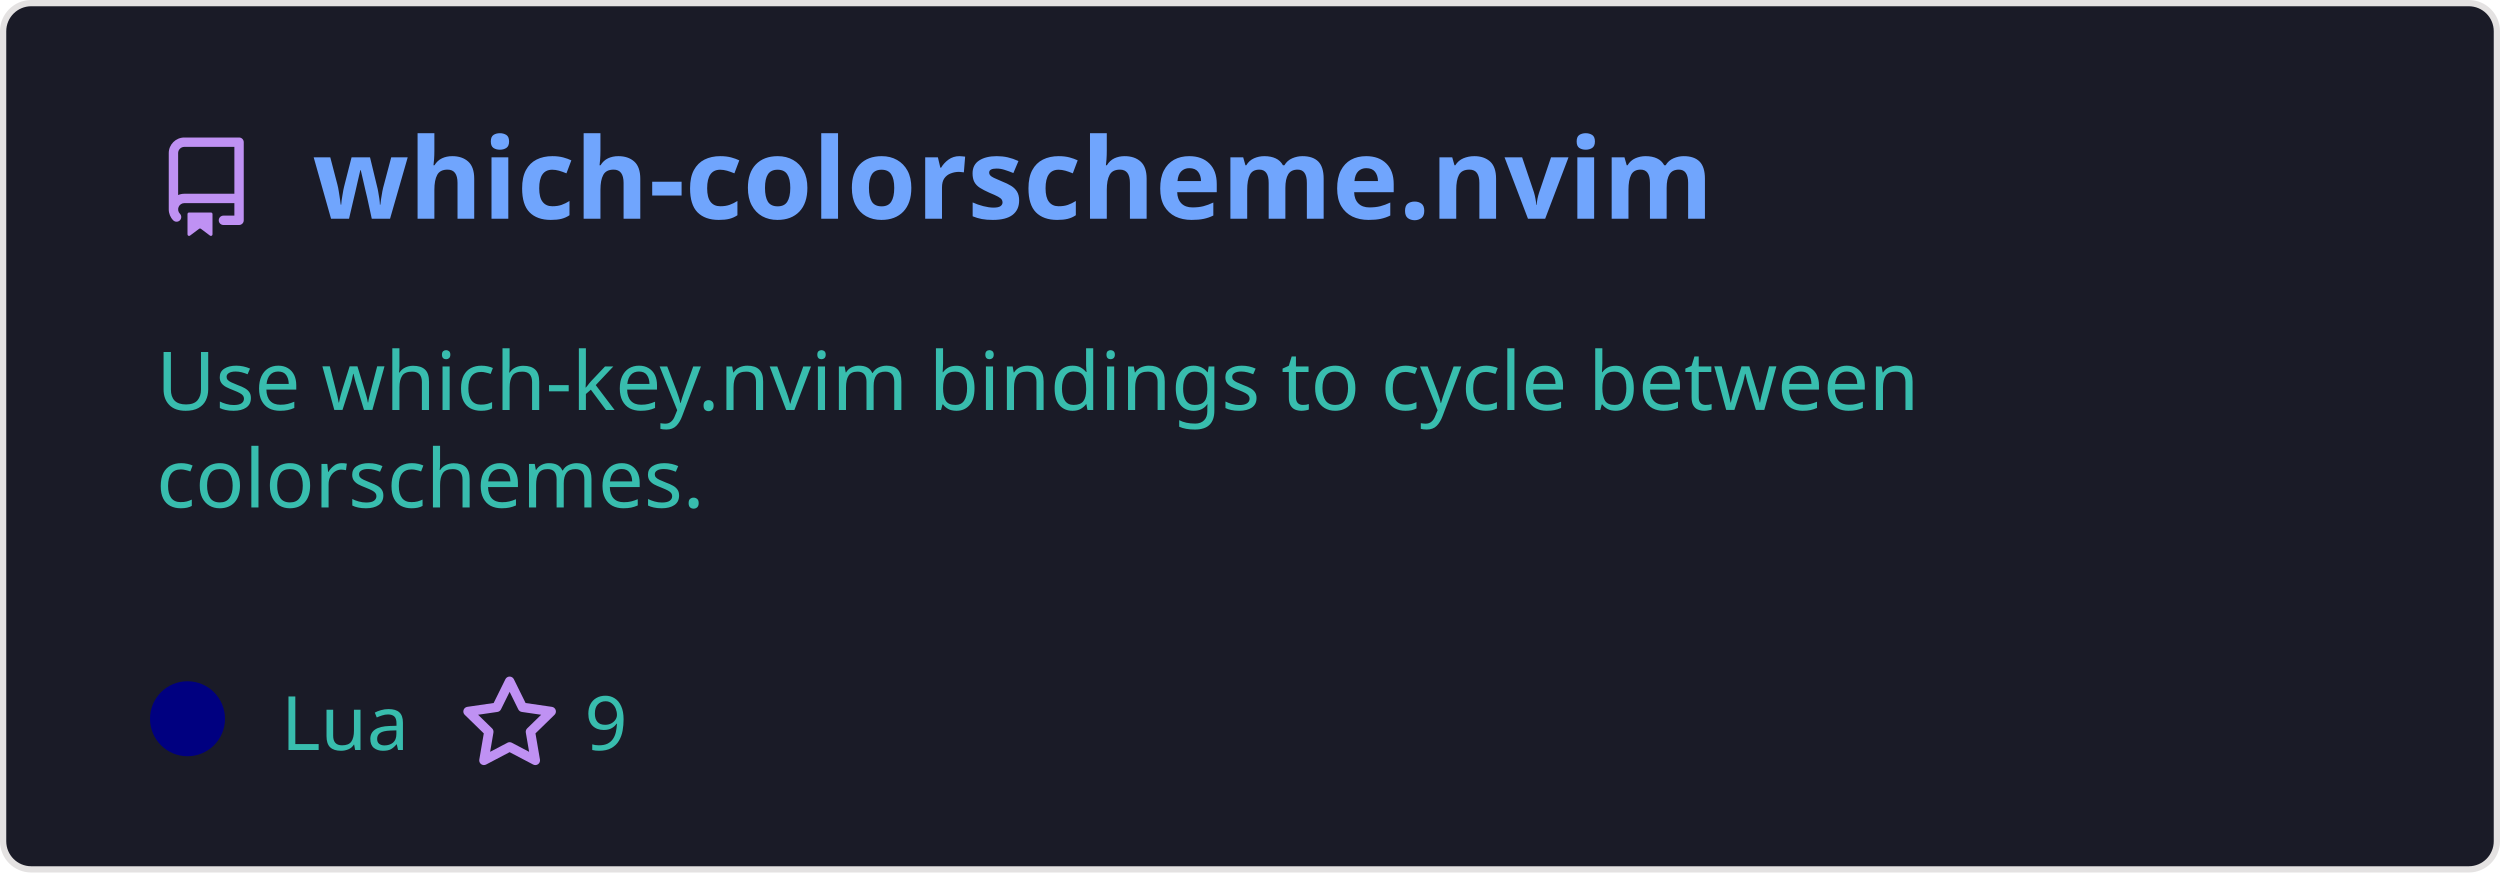
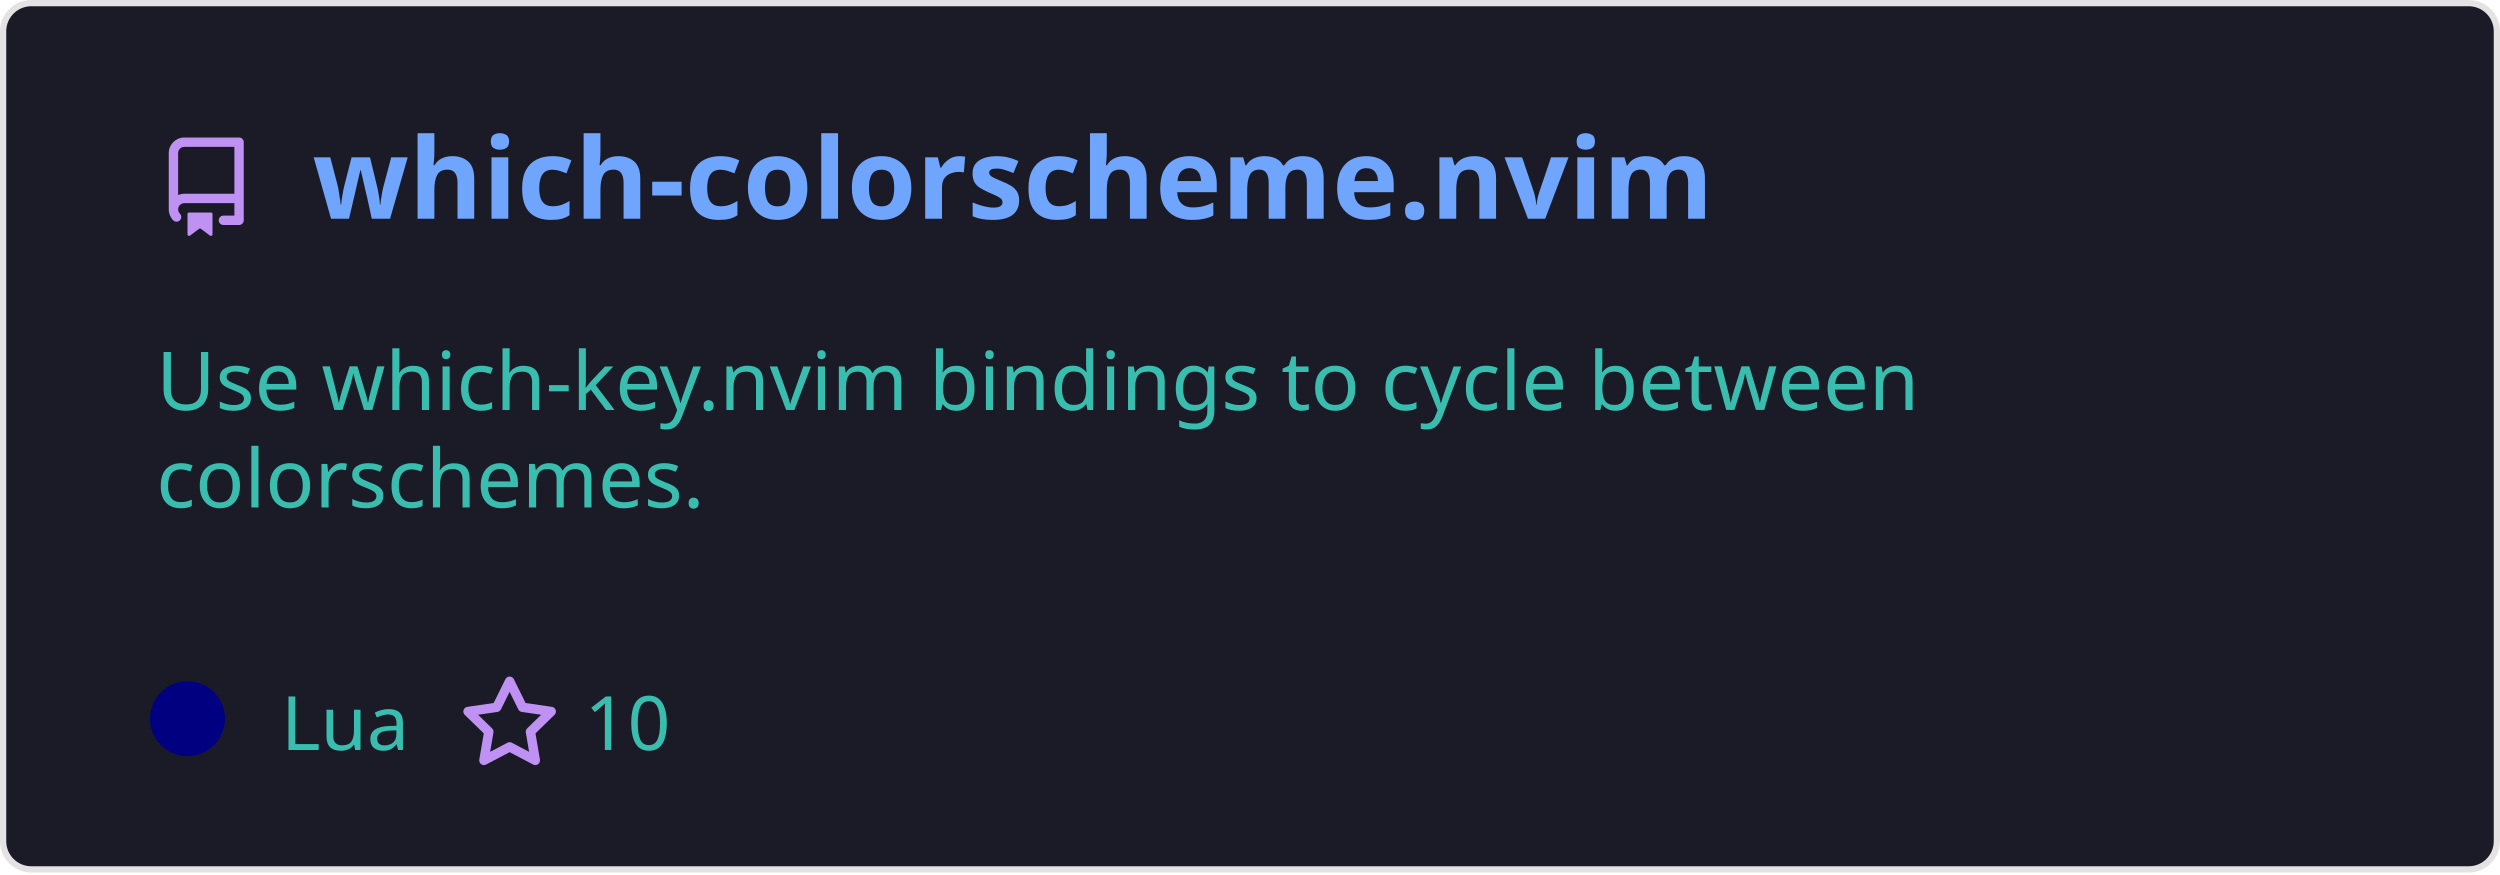
<svg xmlns="http://www.w3.org/2000/svg" width="400" height="140" viewBox="0 0 400 140" fill="none" role="img" aria-labelledby="descId">
  <style>
          .header {
            font: 600 18px 'Segoe UI', Ubuntu, Sans-Serif;
            fill: #70a5fd;
            animation: fadeInAnimation 0.8s ease-in-out forwards;
          }
          @supports(-moz-appearance: auto) {
            /* Selector detects Firefox */
            .header { font-size: 15.5px; }
          }
          
    .description {
      font: 400 13px 'Segoe UI', Ubuntu, Sans-Serif;fill: #38bdae;
      
    }
    .gray { font: 400 12px 'Segoe UI', Ubuntu, Sans-Serif; fill: #38bdae }
    .badge { font: 600 11px 'Segoe UI', Ubuntu, Sans-Serif; }
    .badge rect { opacity: 0.2 }

    .stat { font: 400 12px 'Segoe UI', Ubuntu, Sans-Serif; fill: #38bdae }
    .stagger {
      opacity: 0;
      animation: fadeInAnimation 0.3s ease-in-out forwards;
    }
    .not_bold { font-weight: 400 }
    .bold { font-weight: 700 }
    .icon {
      fill: #bf91f3;
      display: block;
    }
  

          
      /* Animations */
      @keyframes scaleInAnimation {
        from {
          transform: translate(-5px, 5px) scale(0);
        }
        to {
          transform: translate(-5px, 5px) scale(1);
        }
      }
      @keyframes fadeInAnimation {
        from {
          opacity: 0;
        }
        to {
          opacity: 1;
        }
      }
    
          * { animation-duration: 0s !important; animation-delay: 0s !important; }
        </style>
  <rect data-testid="card-bg" x="0.5" y="0.5" rx="4.5" height="99%" stroke="#e4e2e2" width="399" fill="#1a1b27" stroke-opacity="1" />
  <g data-testid="card-title" transform="translate(25, 35)">
    <g transform="translate(0, 0)">
      <svg class="icon" x="0" y="-13" viewBox="0 0 16 16" version="1.1" width="16" height="16">
        <path fill-rule="evenodd" d="M2 2.5A2.5 2.5 0 014.5 0h8.75a.75.75 0 01.75.75v12.5a.75.75 0 01-.75.75h-2.5a.75.75 0 110-1.5h1.75v-2h-8a1 1 0 00-.714 1.7.75.75 0 01-1.072 1.05A2.495 2.495 0 012 11.5v-9zm10.5-1V9h-8c-.356 0-.694.074-1 .208V2.5a1 1 0 011-1h8zM5 12.25v3.25a.25.25 0 00.4.2l1.45-1.087a.25.25 0 01.3 0L8.6 15.7a.25.25 0 00.4-.2v-3.25a.25.25 0 00-.25-.25h-3.5a.25.25 0 00-.25.25z" />
      </svg>
    </g>
    <g transform="translate(25, 0)">
      <text x="0" y="0" class="header" data-testid="header">which-colorscheme.nvim</text>
    </g>
  </g>
  <g data-testid="main-card-body" transform="translate(0, 55)">
    <text class="description" x="25" y="-5">
      <tspan dy="1.2em" x="25">Use which-key.nvim bindings to cycle between</tspan>
      <tspan dy="1.2em" x="25">colorschemes.</tspan>
    </text>
    <g transform="translate(30, 65)">
      <g transform="translate(0, 0)">
        <g data-testid="primary-lang">
          <circle data-testid="lang-color" cx="0" cy="-5" r="6" fill="#000080" />
          <text data-testid="lang-name" class="gray" x="15">Lua</text>
        </g>
      </g>
      <g transform="translate(43.54, 0)">
        <g transform="translate(0, 0)">
          <svg class="icon" y="-12" viewBox="0 0 16 16" version="1.1" width="16" height="16">
            <path fill-rule="evenodd" d="M8 .25a.75.75 0 01.673.418l1.882 3.815 4.21.612a.75.75 0 01.416 1.279l-3.046 2.97.719 4.192a.75.75 0 01-1.088.791L8 12.347l-3.766 1.98a.75.75 0 01-1.088-.79l.72-4.194L.818 6.374a.75.75 0 01.416-1.28l4.21-.611L7.327.668A.75.75 0 018 .25zm0 2.445L6.615 5.5a.75.75 0 01-.564.41l-3.097.45 2.24 2.184a.75.75 0 01.216.664l-.528 3.084 2.769-1.456a.75.75 0 01.698 0l2.77 1.456-.53-3.084a.75.75 0 01.216-.664l2.24-2.183-3.096-.45a.75.75 0 01-.564-.41L8 2.694v.001z" />
          </svg>
        </g>
        <g transform="translate(20, 0)">
-           <text data-testid="stargazers" class="gray">9</text>
+           <text data-testid="stargazers" class="gray">10</text>
        </g>
      </g>
    </g>
    <svg x="0" y="0">
      <g transform="translate(-3, 88)">
      
    </g>
    </svg>
  </g>
</svg>
